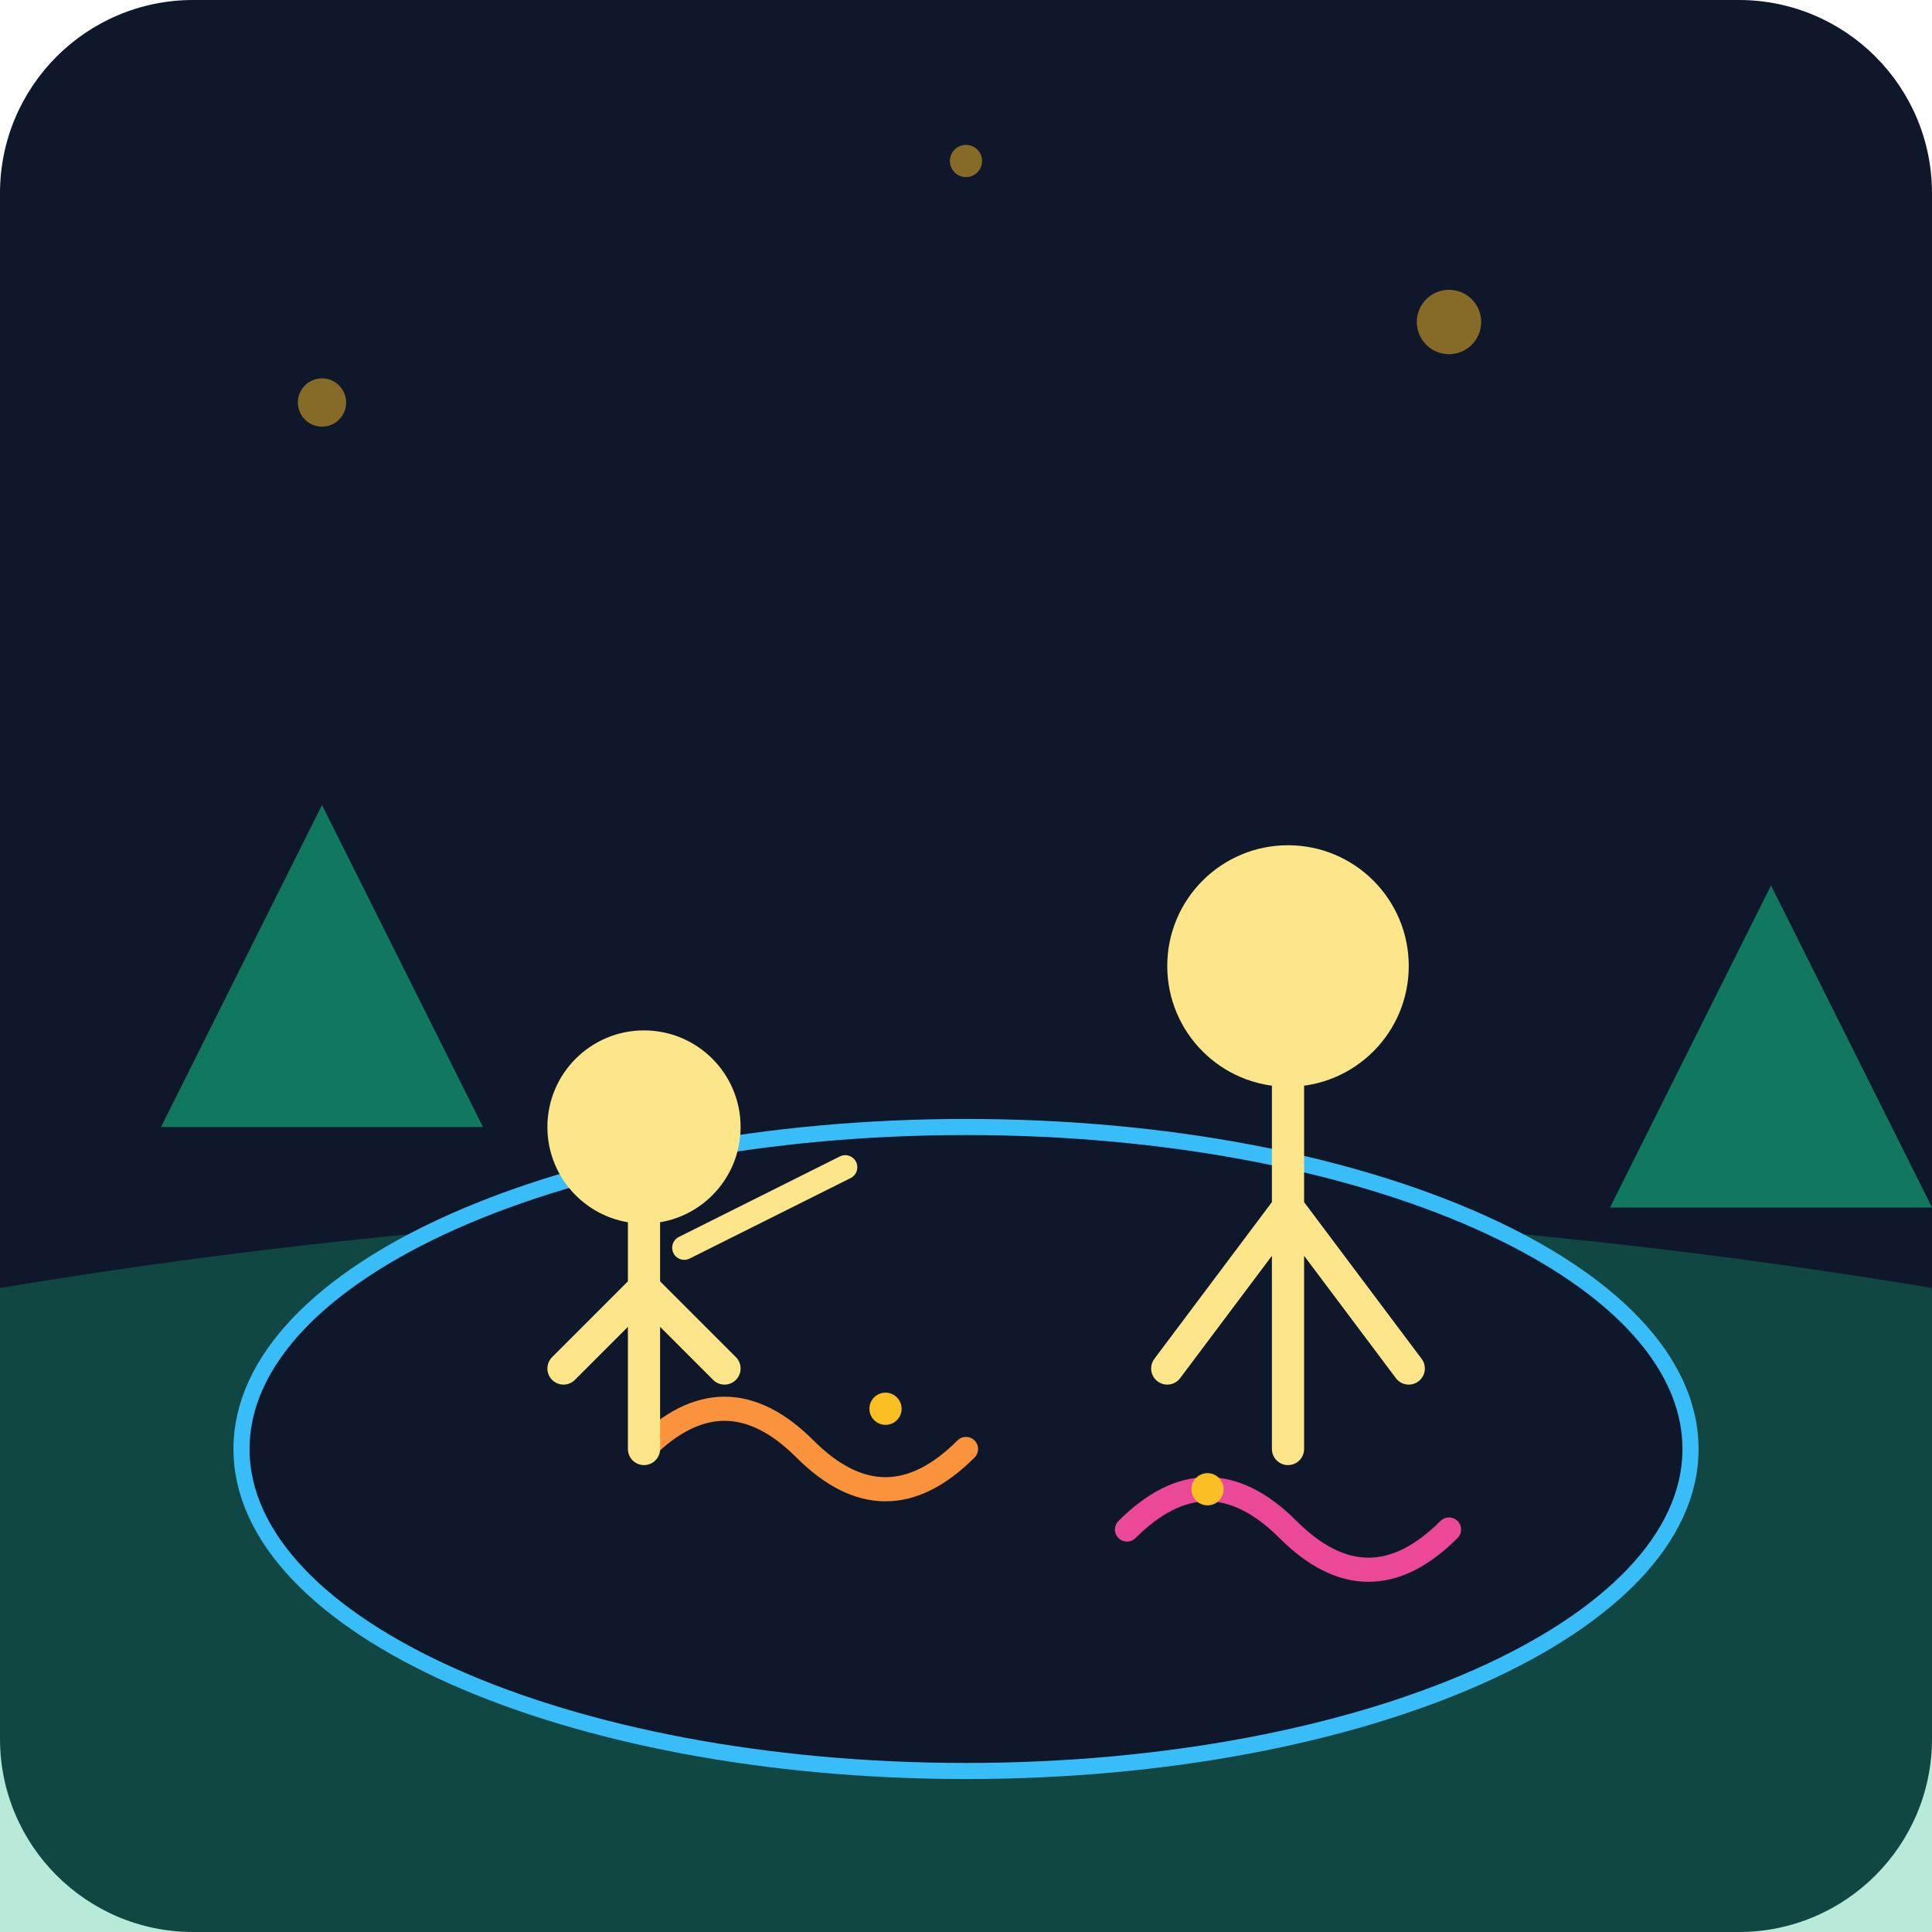
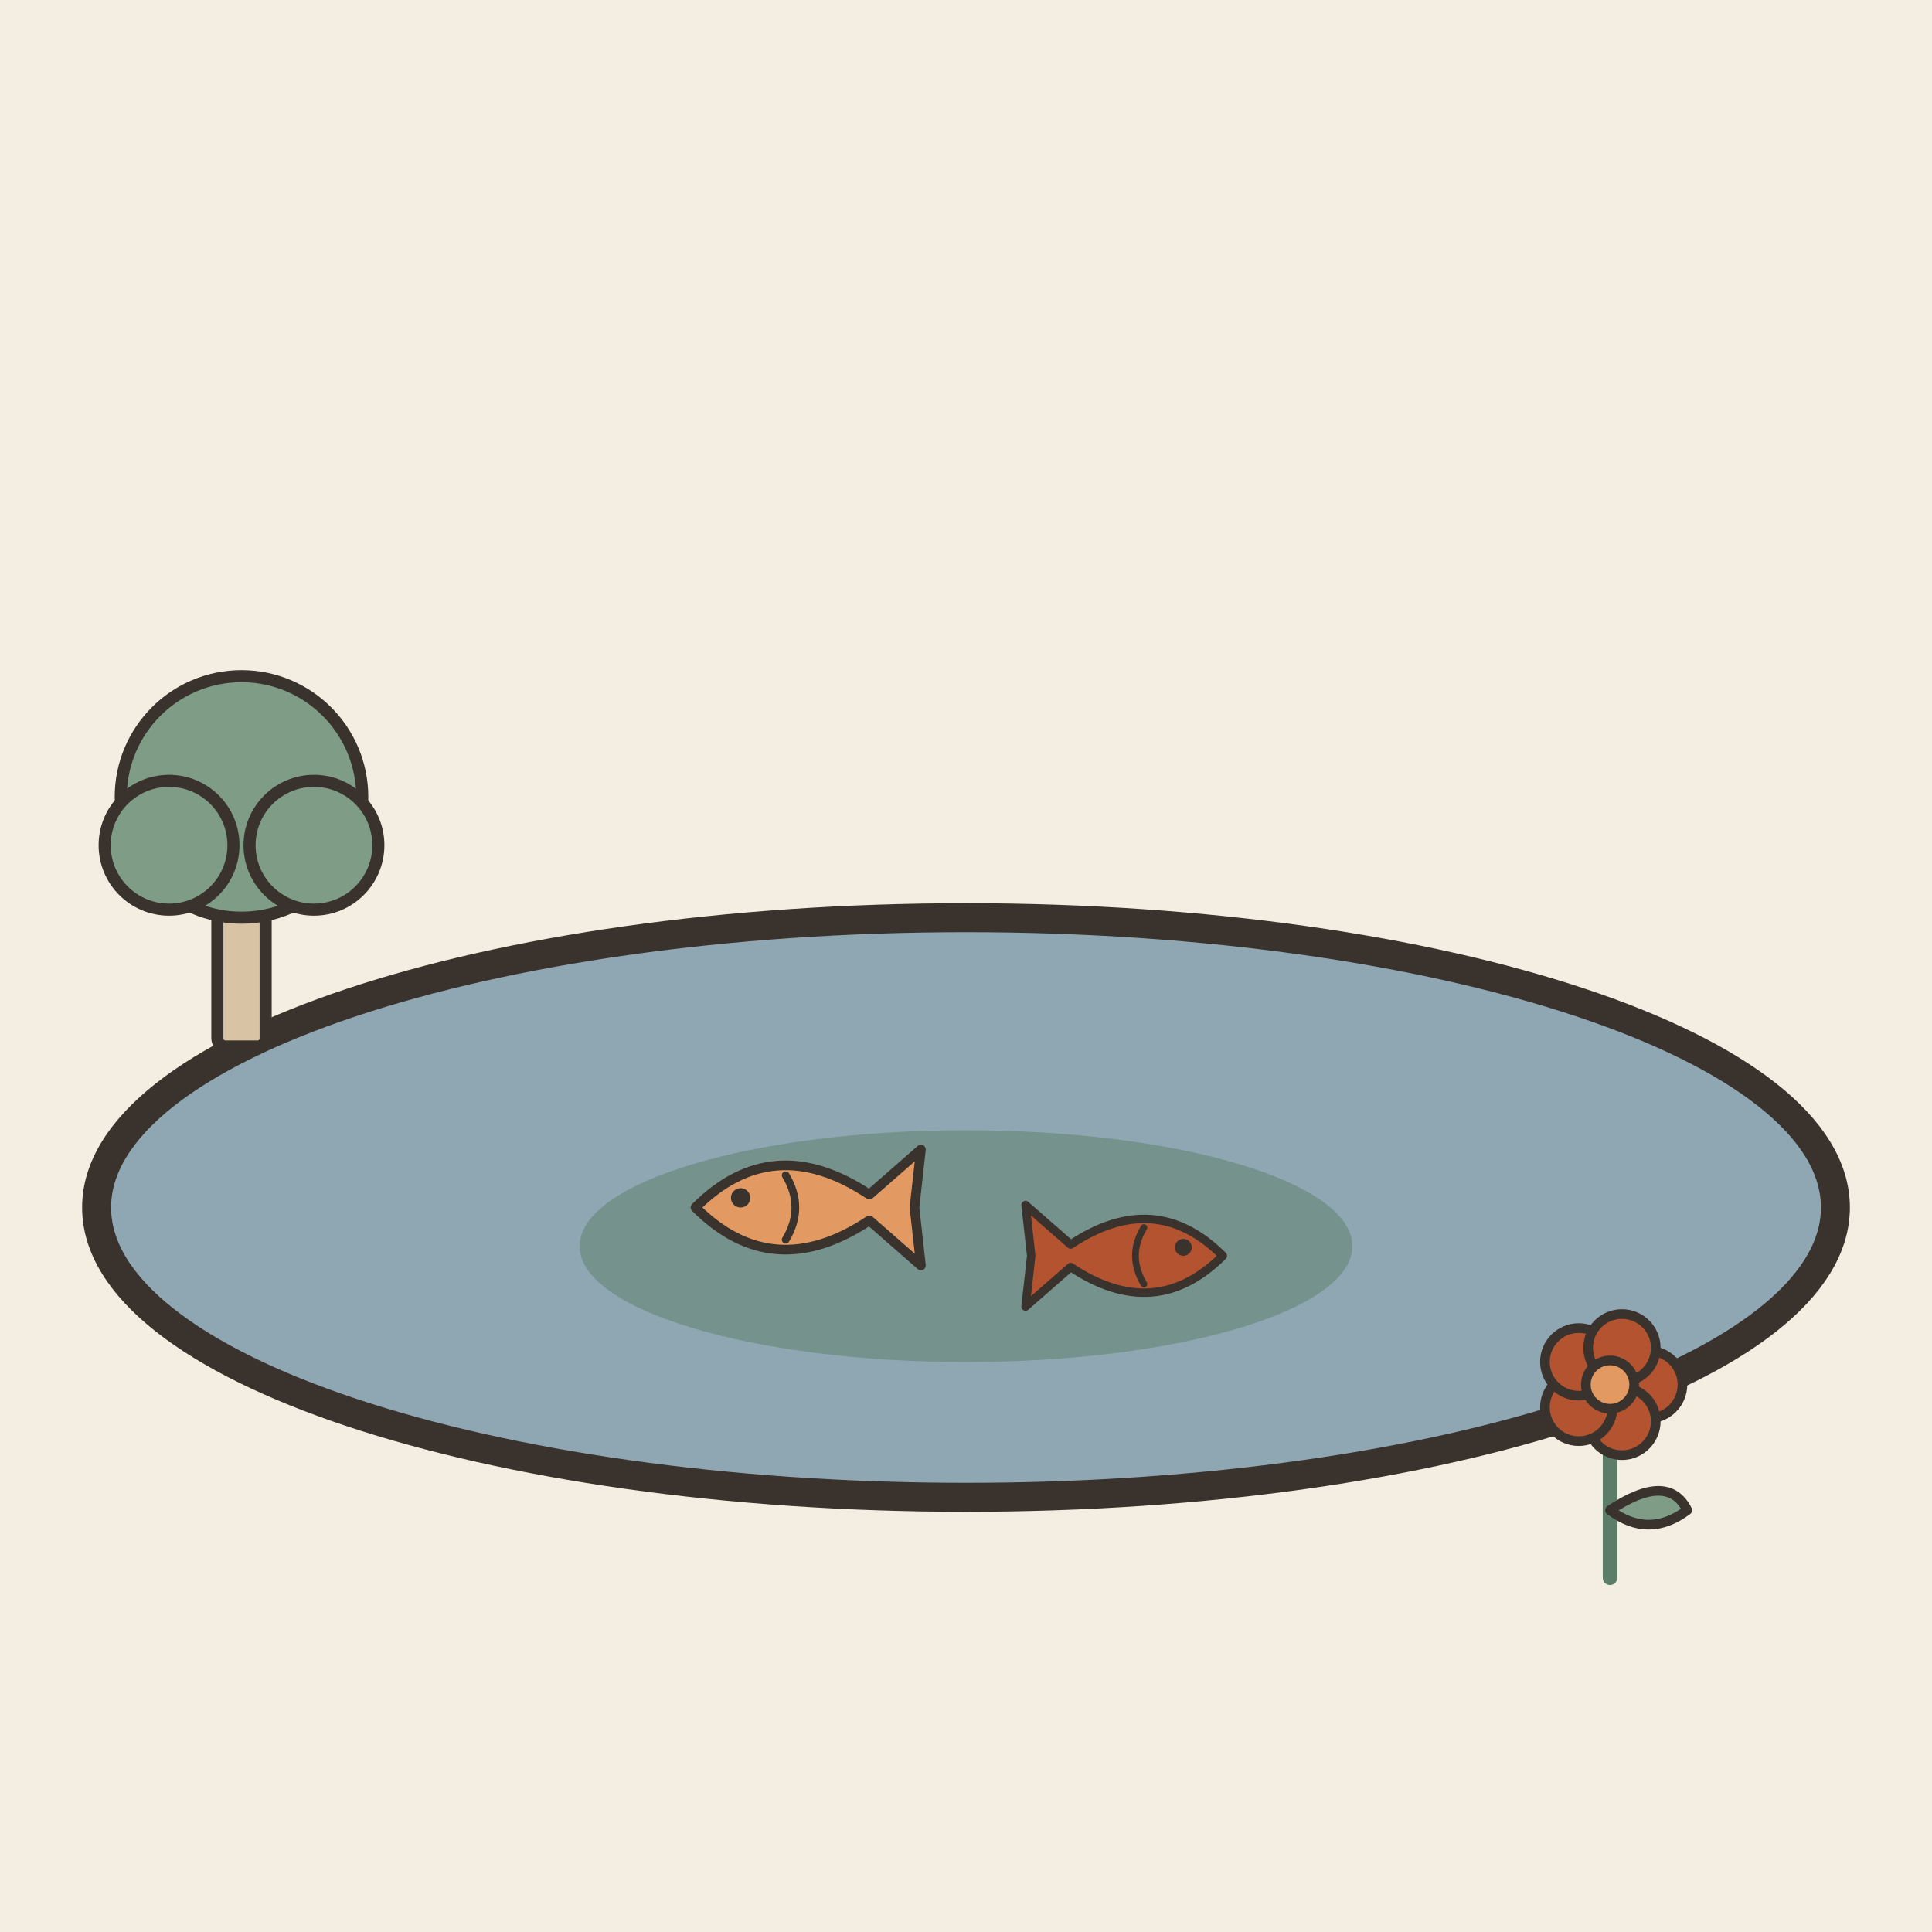
- <svg xmlns="http://www.w3.org/2000/svg" viewBox="0 0 240 240">
-   <defs>
-     <linearGradient id="bgGrad" x1="0" y1="0" x2="0" y2="240">
-       <stop offset="0%" stop-color="#0f172a" />
-       <stop offset="100%" stop-color="#1e293b" />
-     </linearGradient>
-   </defs>
-   <rect width="240" height="240" rx="24" fill="url(#bgGrad)" />
-   <path d="M0 160 Q 120 140 240 160 L 240 240 L 0 240 Z" fill="#10b981" opacity="0.3" />
-   <ellipse cx="120" cy="180" rx="90" ry="40" fill="#0f172a" stroke="#38bdf8" stroke-width="2" />
-   <path d="M80 180 Q 90 170 100 180 T 120 180" fill="none" stroke="#fb923c" stroke-width="3" stroke-linecap="round" />
-   <path d="M140 190 Q 150 180 160 190 T 180 190" fill="none" stroke="#ec4899" stroke-width="3" stroke-linecap="round" />
-   <circle cx="110" cy="175" r="2" fill="#fbbf24" />
-   <circle cx="150" cy="185" r="2" fill="#fbbf24" />
-   <g transform="translate(60, 120)">
-     <circle cx="20" cy="20" r="12" fill="#fde68a" />
-     <path d="M20 32 L 20 60 M 20 40 L 10 50 M 20 40 L 30 50" stroke="#fde68a" stroke-width="4" stroke-linecap="round" />
-     <path d="M25 35 L 45 25" stroke="#fde68a" stroke-width="3" stroke-linecap="round" />
+ <svg xmlns="http://www.w3.org/2000/svg" viewBox="0 0 240 240" data-style="editorial">
+   <rect width="240" height="240" fill="#F4EDE2" />
+   <g transform="translate(120 150) scale(1.2 1.2)">
+     <ellipse cx="0" cy="0" rx="90" ry="30" fill="#8FA7B3" stroke="#3A332D" stroke-width="3" stroke-linecap="round" stroke-linejoin="round" />
+     <ellipse cx="0" cy="4" rx="40" ry="12" fill="#5C7D68" opacity="0.5" />
  </g>
-   <g transform="translate(140, 100)">
-     <circle cx="20" cy="20" r="15" fill="#fde68a" />
-     <path d="M20 35 L 20 80 M 20 50 L 5 70 M 20 50 L 35 70" stroke="#fde68a" stroke-width="4" stroke-linecap="round" />
+   <g transform="translate(100 150) scale(0.4 0.4)">
+     <path d="M-34 0Q-10 -24 20 -4L36 -18L34 0L36 18L20 4Q-10 24 -34 0Z" fill="#E39A62" stroke="#3A332D" stroke-width="3" stroke-linecap="round" stroke-linejoin="round" />
+     <circle cx="-20" cy="-3" r="3" fill="#3A332D" />
+     <path d="M-6 -10Q0 0 -6 10" fill="none" stroke="#3A332D" stroke-width="2.4" stroke-linecap="round" stroke-linejoin="round" />
  </g>
-   <path d="M20 140 L 40 100 L 60 140 Z" fill="#10b981" opacity="0.6" />
-   <path d="M200 150 L 220 110 L 240 150 Z" fill="#10b981" opacity="0.6" />
-   <circle cx="40" cy="50" r="3" fill="#fbbf24" opacity="0.5" />
-   <circle cx="180" cy="40" r="4" fill="#fbbf24" opacity="0.5" />
-   <circle cx="120" cy="20" r="2" fill="#fbbf24" opacity="0.5" />
+   <g transform="translate(140 156) scale(-0.35 0.35)">
+     <path d="M-34 0Q-10 -24 20 -4L36 -18L34 0L36 18L20 4Q-10 24 -34 0Z" fill="#B4532F" stroke="#3A332D" stroke-width="3" stroke-linecap="round" stroke-linejoin="round" />
+     <circle cx="-20" cy="-3" r="3" fill="#3A332D" />
+     <path d="M-6 -10Q0 0 -6 10" fill="none" stroke="#3A332D" stroke-width="2.4" stroke-linecap="round" stroke-linejoin="round" />
+   </g>
+   <g transform="translate(30 130) scale(0.5 0.5)">
+     <rect x="-6" y="-40" width="12" height="40" rx="2" fill="#D8C3A5" stroke="#3A332D" stroke-width="3" stroke-linecap="round" stroke-linejoin="round" />
+     <circle cx="0" cy="-62" r="30" fill="#7E9C86" stroke="#3A332D" stroke-width="3" stroke-linecap="round" stroke-linejoin="round" />
+     <circle cx="-18" cy="-50" r="16" fill="#7E9C86" stroke="#3A332D" stroke-width="3" stroke-linecap="round" stroke-linejoin="round" />
+     <circle cx="18" cy="-50" r="16" fill="#7E9C86" stroke="#3A332D" stroke-width="3" stroke-linecap="round" stroke-linejoin="round" />
+   </g>
+   <g transform="translate(200 196) scale(0.6 0.6)">
+     <path d="M0 0L0 -36" stroke="#5C7D68" stroke-width="3" stroke-linecap="round" fill="none" />
+     <path d="M0 -14Q12 -22 16 -14Q8 -8 0 -14Z" fill="#7E9C86" stroke="#3A332D" stroke-width="2" stroke-linecap="round" stroke-linejoin="round" />
+     <circle cx="8" cy="-40" r="7" fill="#B4532F" stroke="#3A332D" stroke-linecap="round" stroke-linejoin="round" stroke-width="2" />
+     <circle cx="2.472" cy="-32.392" r="7" fill="#B4532F" stroke="#3A332D" stroke-linecap="round" stroke-linejoin="round" stroke-width="2" />
+     <circle cx="-6.472" cy="-35.298" r="7" fill="#B4532F" stroke="#3A332D" stroke-linecap="round" stroke-linejoin="round" stroke-width="2" />
+     <circle cx="-6.472" cy="-44.702" r="7" fill="#B4532F" stroke="#3A332D" stroke-linecap="round" stroke-linejoin="round" stroke-width="2" />
+     <circle cx="2.472" cy="-47.608" r="7" fill="#B4532F" stroke="#3A332D" stroke-linecap="round" stroke-linejoin="round" stroke-width="2" />
+     <circle cx="0" cy="-40" r="5" fill="#E39A62" stroke="#3A332D" stroke-linecap="round" stroke-linejoin="round" stroke-width="2" />
+   </g>
</svg>
